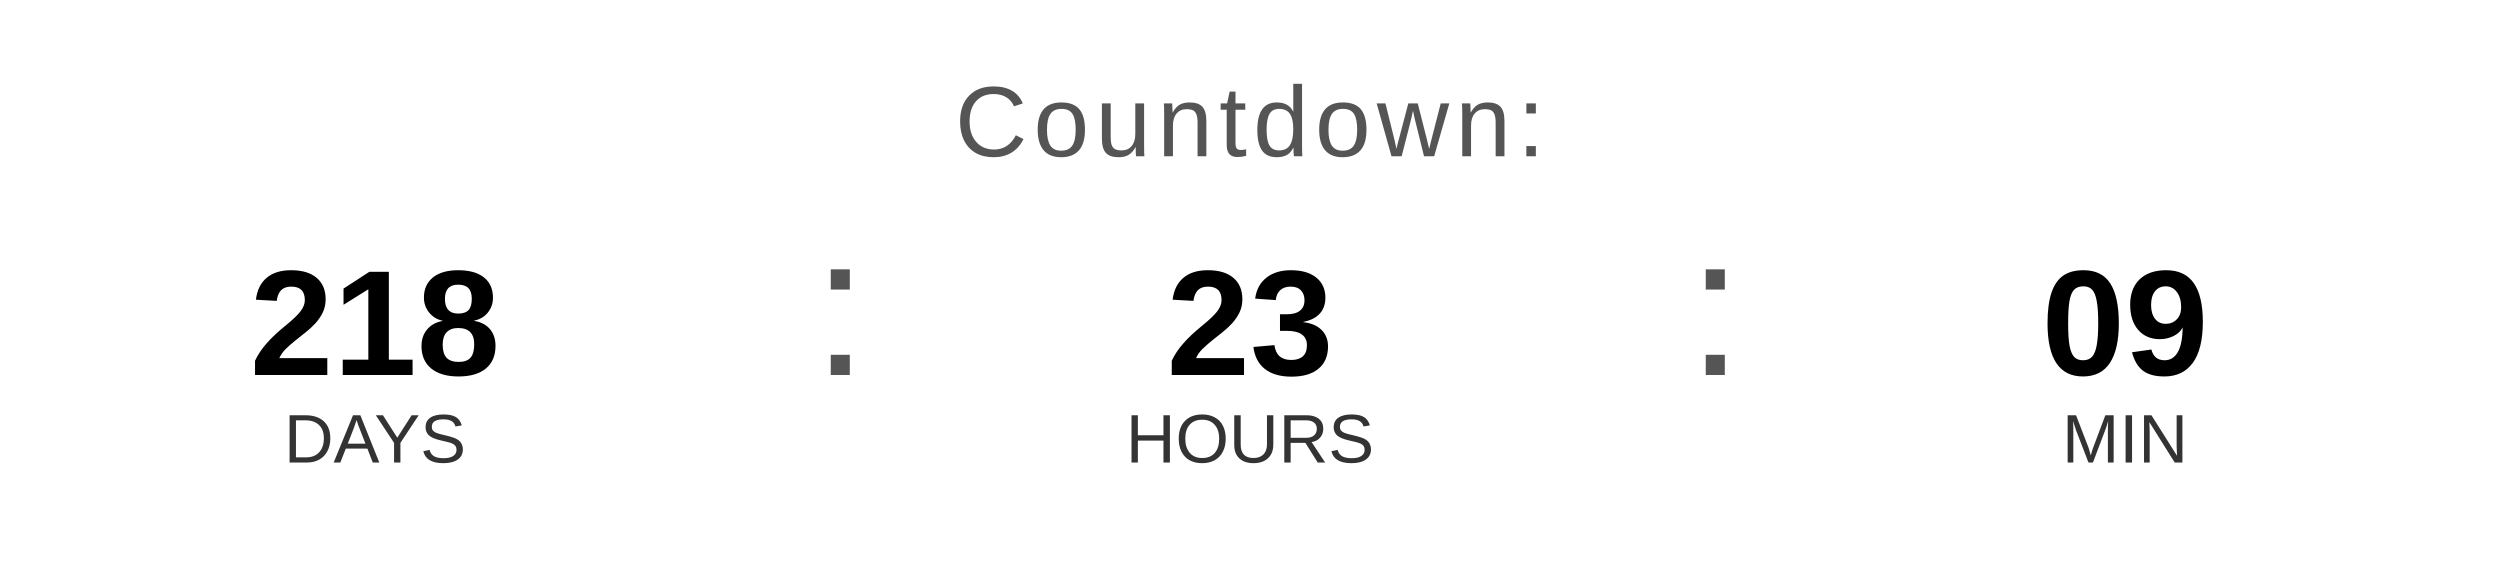
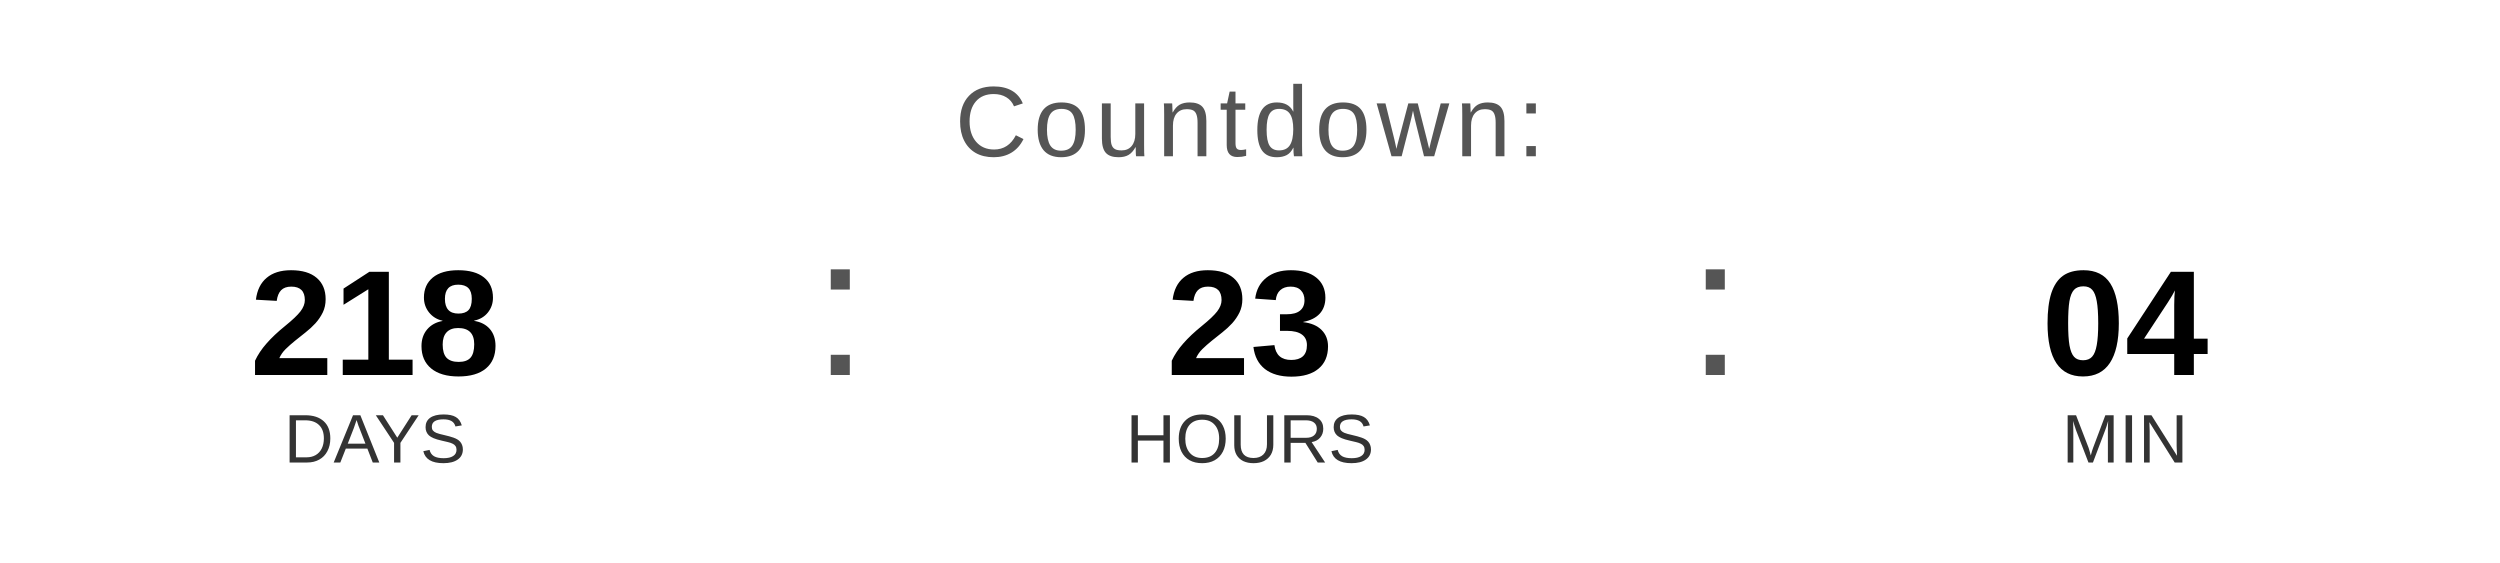
<svg xmlns="http://www.w3.org/2000/svg" width="400" height="90" viewBox="0 0 400 90">
  <text x="200" y="25" font-family="Arial, Helvetica, sans-serif" font-size="16" fill="#555555" text-anchor="middle" letter-spacing="1">
    Countdown:
  </text>
  <text x="60" y="60" font-family="Arial, Helvetica, sans-serif" font-size="24" font-weight="bold" fill="#000000" text-anchor="middle">218</text>
  <text x="60" y="74" font-family="Arial, Helvetica, sans-serif" font-size="11" fill="#333333" text-anchor="middle">DAYS</text>
  <text x="130" y="60" font-family="Arial, sans-serif" font-size="32" fill="#555555">:</text>
  <text x="200" y="60" font-family="Arial, Helvetica, sans-serif" font-size="24" font-weight="bold" fill="#000000" text-anchor="middle">23</text>
  <text x="200" y="74" font-family="Arial, Helvetica, sans-serif" font-size="11" fill="#333333" text-anchor="middle">HOURS</text>
  <text x="270" y="60" font-family="Arial, sans-serif" font-size="32" fill="#555555">:</text>
-   <text x="340" y="60" font-family="Arial, Helvetica, sans-serif" font-size="24" font-weight="bold" fill="#000000" text-anchor="middle">09</text>
+   <text x="340" y="60" font-family="Arial, Helvetica, sans-serif" font-size="24" font-weight="bold" fill="#000000" text-anchor="middle">04</text>
  <text x="340" y="74" font-family="Arial, Helvetica, sans-serif" font-size="11" fill="#333333" text-anchor="middle">MIN</text>
</svg>
